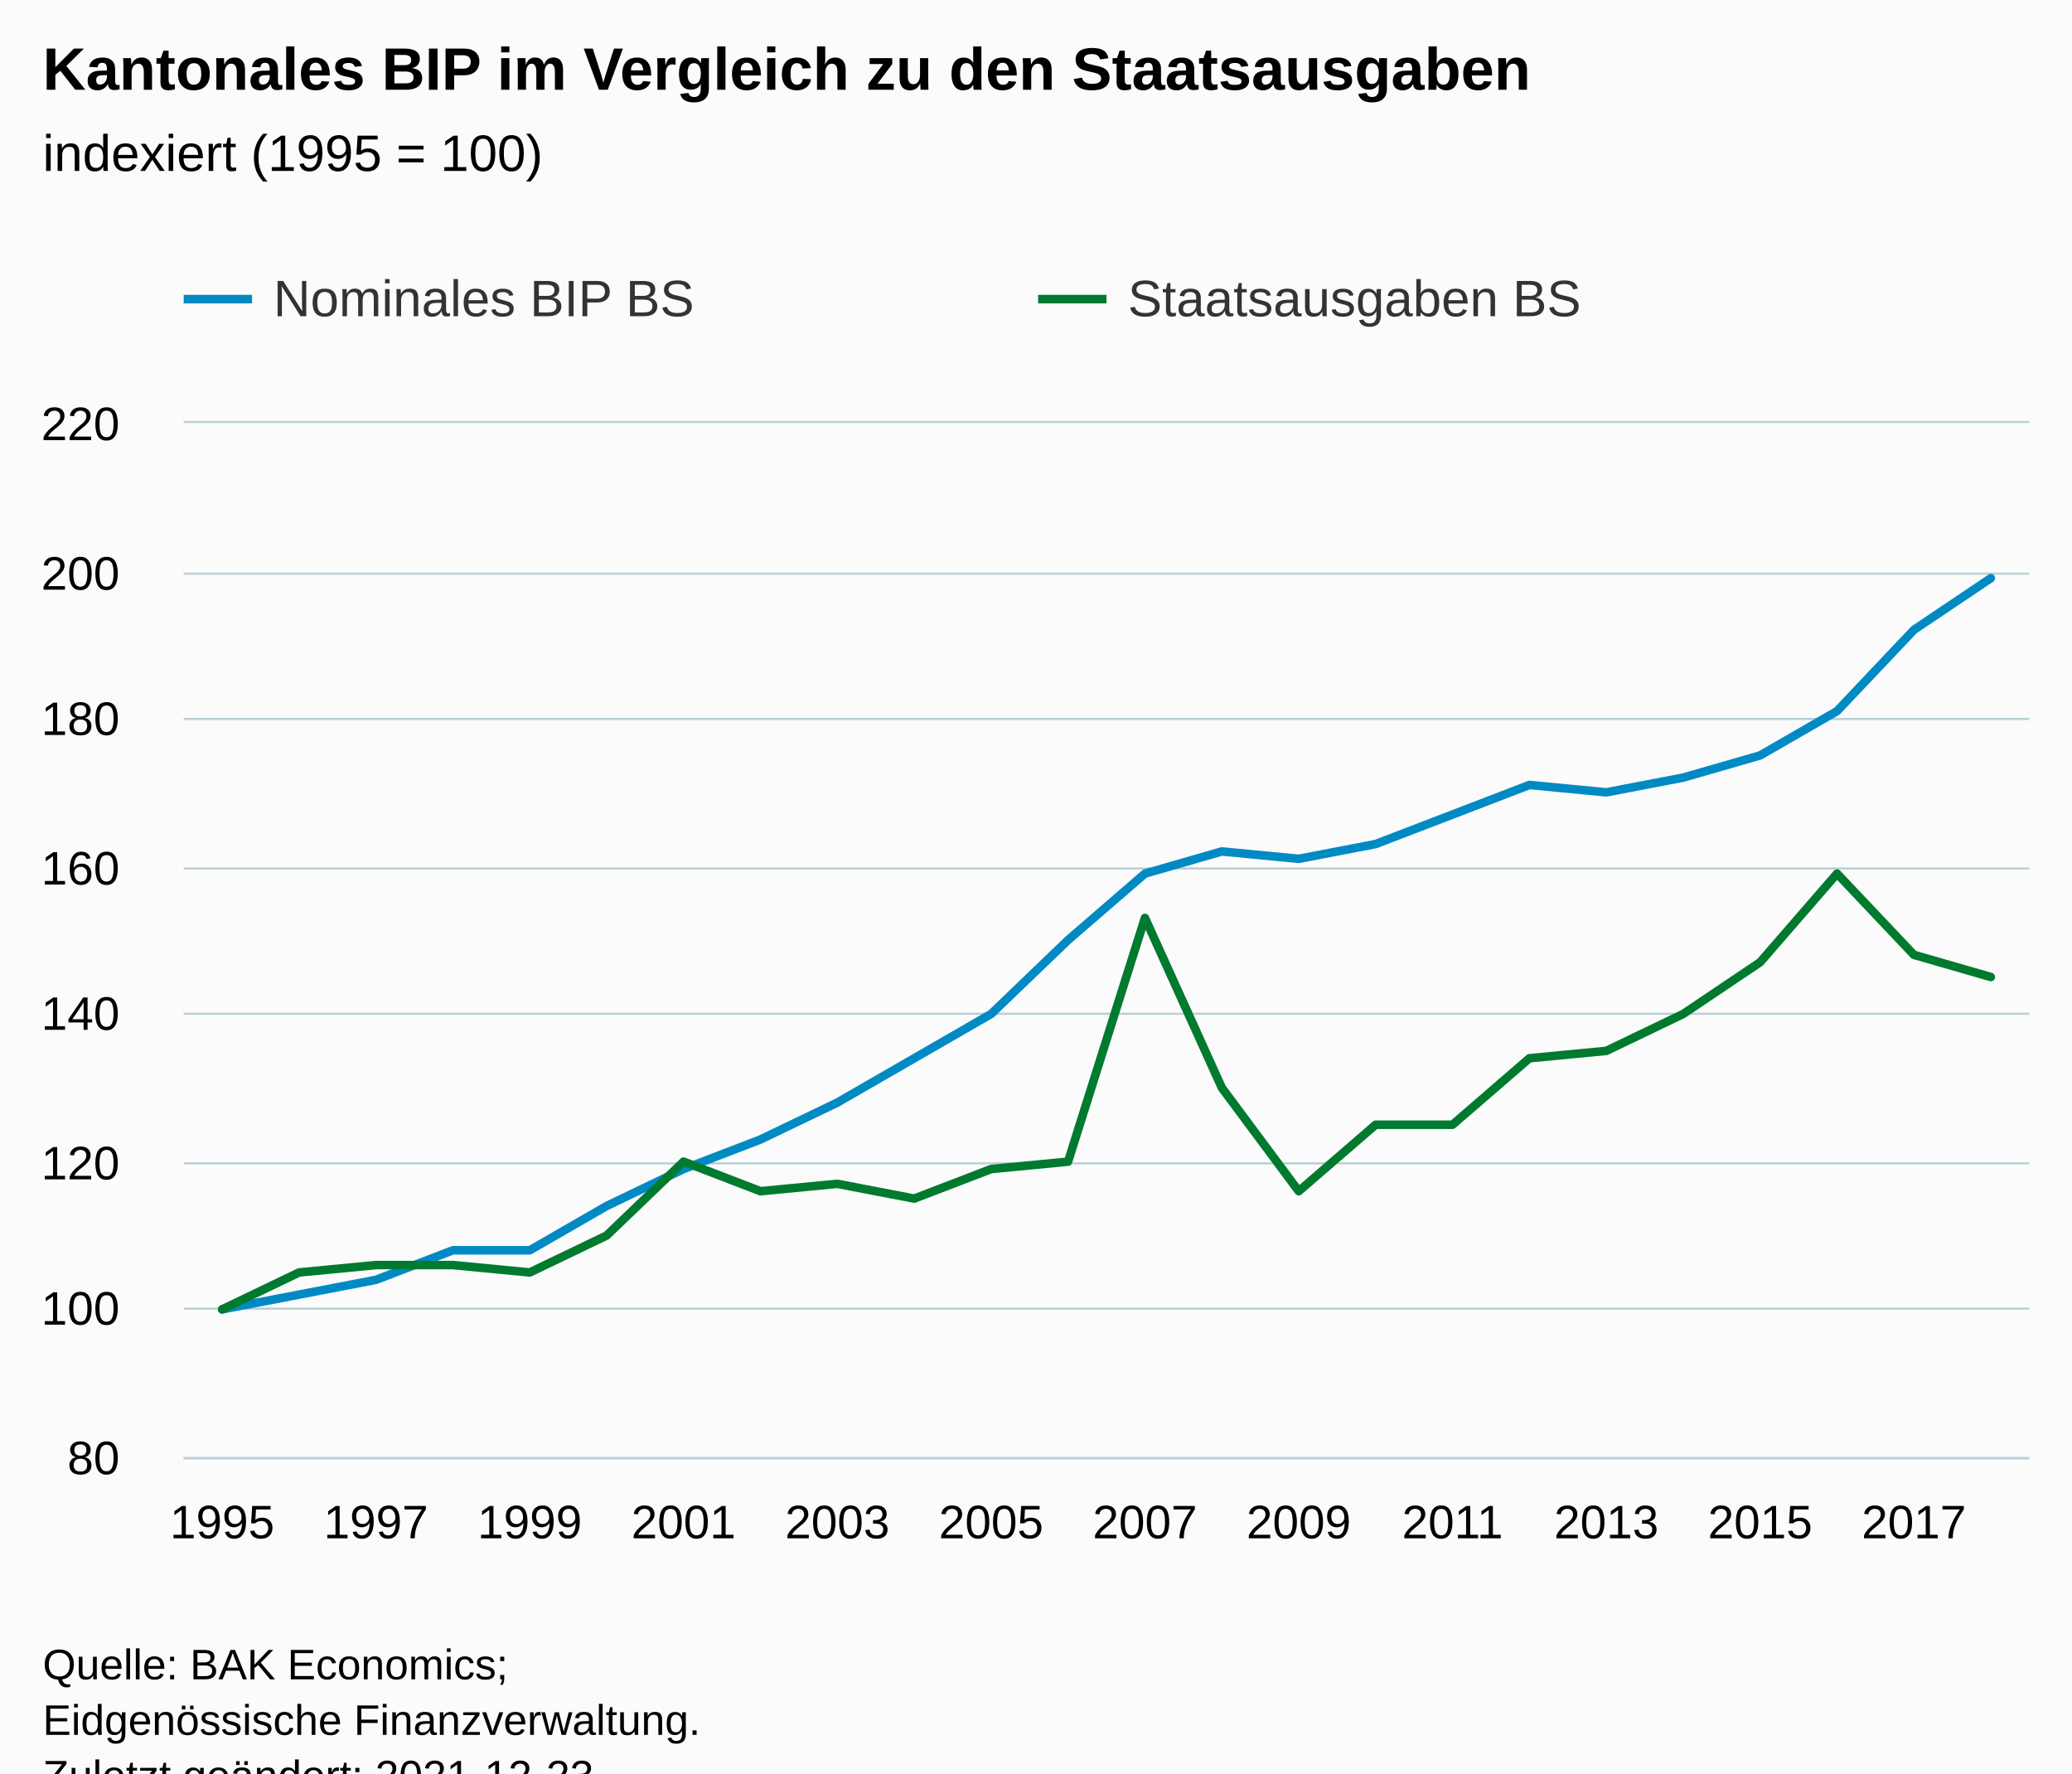
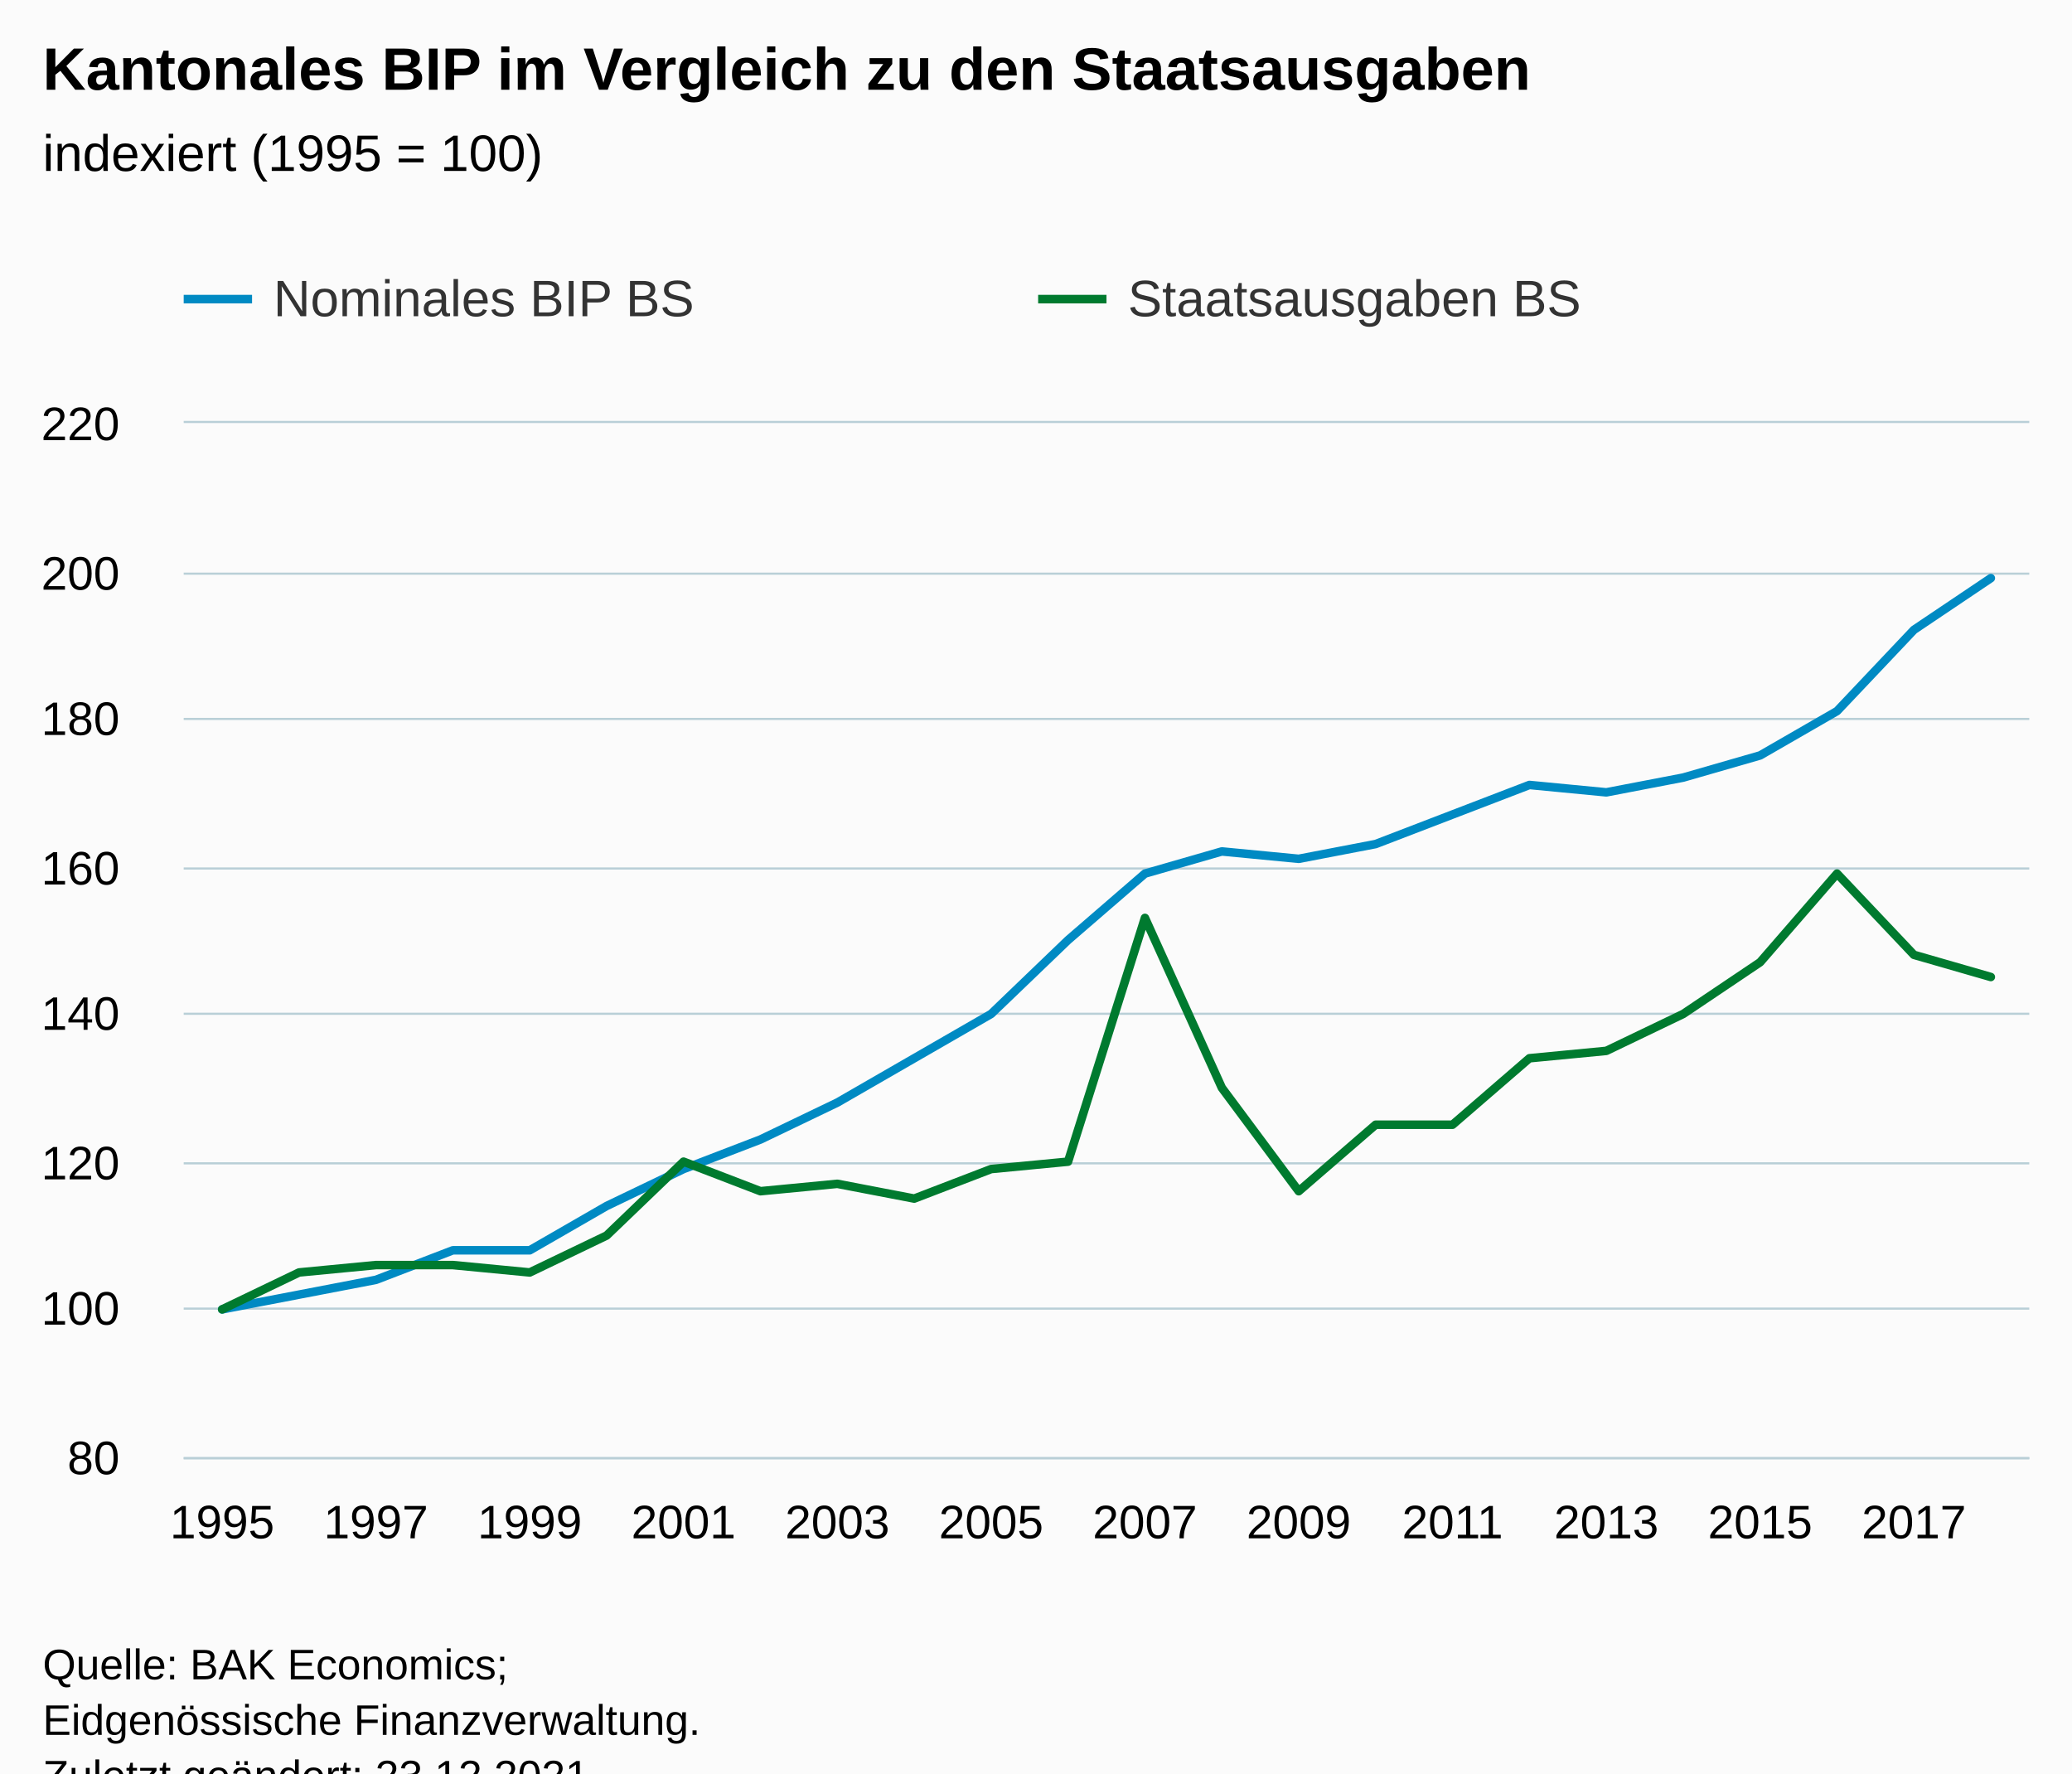
<svg xmlns="http://www.w3.org/2000/svg" version="1.1" class="highcharts-root" style="font-family:Arial;font-size:12px;" viewBox="0 0 485 415">
  <defs>
-     <clipPath id="highcharts-x6qiagk-55-">
+     <clipPath id="highcharts-wd4q6mi-55-">
      <rect x="0" y="0" width="432" height="242" fill="none" />
    </clipPath>
-     <clipPath id="highcharts-x6qiagk-80-">
+     <clipPath id="highcharts-wd4q6mi-80-">
      <rect x="0" y="0" width="432" height="242" fill="none" />
    </clipPath>
-     <clipPath id="highcharts-x6qiagk-105-">
+     <clipPath id="highcharts-wd4q6mi-105-">
      <rect x="43" y="99" width="432" height="242" fill="none" />
    </clipPath>
  </defs>
  <rect fill="#fbfbfb" class="highcharts-background" x="0" y="0" width="485" height="428" rx="0" ry="0" />
  <rect fill="none" class="highcharts-plot-background" x="43" y="99" width="432" height="242" />
  <g class="highcharts-pane-group" data-z-index="0" />
  <g class="highcharts-grid highcharts-xaxis-grid" data-z-index="1">
    <path fill="none" data-z-index="1" class="highcharts-grid-line" d="M 51.5 99 L 51.5 341" opacity="1" />
    <path fill="none" data-z-index="1" class="highcharts-grid-line" d="M 87.5 99 L 87.5 341" opacity="1" />
    <path fill="none" data-z-index="1" class="highcharts-grid-line" d="M 123.5 99 L 123.5 341" opacity="1" />
    <path fill="none" data-z-index="1" class="highcharts-grid-line" d="M 159.5 99 L 159.5 341" opacity="1" />
    <path fill="none" data-z-index="1" class="highcharts-grid-line" d="M 195.5 99 L 195.5 341" opacity="1" />
    <path fill="none" data-z-index="1" class="highcharts-grid-line" d="M 231.5 99 L 231.5 341" opacity="1" />
    <path fill="none" data-z-index="1" class="highcharts-grid-line" d="M 267.5 99 L 267.5 341" opacity="1" />
    <path fill="none" data-z-index="1" class="highcharts-grid-line" d="M 303.5 99 L 303.5 341" opacity="1" />
    <path fill="none" data-z-index="1" class="highcharts-grid-line" d="M 339.5 99 L 339.5 341" opacity="1" />
    <path fill="none" data-z-index="1" class="highcharts-grid-line" d="M 375.5 99 L 375.5 341" opacity="1" />
    <path fill="none" data-z-index="1" class="highcharts-grid-line" d="M 411.5 99 L 411.5 341" opacity="1" />
    <path fill="none" data-z-index="1" class="highcharts-grid-line" d="M 447.5 99 L 447.5 341" opacity="1" />
  </g>
  <g class="highcharts-grid highcharts-yaxis-grid" data-z-index="1">
    <path fill="none" stroke="#B9CFD7" stroke-width="0.5" data-z-index="1" class="highcharts-grid-line" d="M 43 341.25 L 475 341.25" opacity="1" />
    <path fill="none" stroke="#B9CFD7" stroke-width="0.5" data-z-index="1" class="highcharts-grid-line" d="M 43 306.25 L 475 306.25" opacity="1" />
    <path fill="none" stroke="#B9CFD7" stroke-width="0.5" data-z-index="1" class="highcharts-grid-line" d="M 43 272.25 L 475 272.25" opacity="1" />
    <path fill="none" stroke="#B9CFD7" stroke-width="0.5" data-z-index="1" class="highcharts-grid-line" d="M 43 237.25 L 475 237.25" opacity="1" />
    <path fill="none" stroke="#B9CFD7" stroke-width="0.5" data-z-index="1" class="highcharts-grid-line" d="M 43 203.25 L 475 203.25" opacity="1" />
    <path fill="none" stroke="#B9CFD7" stroke-width="0.5" data-z-index="1" class="highcharts-grid-line" d="M 43 168.25 L 475 168.25" opacity="1" />
    <path fill="none" stroke="#B9CFD7" stroke-width="0.5" data-z-index="1" class="highcharts-grid-line" d="M 43 134.25 L 475 134.25" opacity="1" />
    <path fill="none" stroke="#B9CFD7" stroke-width="0.5" data-z-index="1" class="highcharts-grid-line" d="M 43 98.75 L 475 98.75" opacity="1" />
  </g>
  <rect fill="none" class="highcharts-plot-border" data-z-index="1" x="43" y="99" width="432" height="242" />
  <g class="highcharts-axis highcharts-xaxis" data-z-index="2">
    <path fill="none" class="highcharts-axis-line" stroke="#B9CFD7" stroke-width="0.5" data-z-index="7" d="M 43 341.25 L 475 341.25" />
  </g>
  <g class="highcharts-axis highcharts-yaxis" data-z-index="2">
    <path fill="none" class="highcharts-axis-line" data-z-index="7" d="M 43 99 L 43 341" />
  </g>
  <g class="highcharts-series-group" data-z-index="3">
-     <g class="highcharts-series highcharts-series-0 highcharts-line-series" data-z-index="0.1" opacity="1" transform="translate(43,99) scale(1 1)" clip-path="url(#highcharts-x6qiagk-80-)">
+     <g class="highcharts-series highcharts-series-0 highcharts-line-series" data-z-index="0.1" opacity="1" transform="translate(43,99) scale(1 1)" clip-path="url(#highcharts-wd4q6mi-80-)">
      <path fill="none" d="M 9 207.429 L 27 203.971 L 45 200.514 L 63 193.6 L 81 193.6 L 99 183.229 L 117 174.586 L 135 167.671 L 153 159.029 L 171 148.657 L 189 138.286 L 207 121 L 225 105.443 L 243 100.257 L 261 101.986 L 279 98.529 L 297 91.614 L 315 84.7 L 333 86.429 L 351 82.971 L 369 77.786 L 387 67.414 L 405 48.4 L 423 36.3" class="highcharts-graph" data-z-index="1" stroke="#008AC3" stroke-width="2" stroke-linejoin="round" stroke-linecap="round" />
    </g>
    <g class="highcharts-markers highcharts-series-0 highcharts-line-series" data-z-index="0.1" opacity="1" transform="translate(43,99) scale(1 1)" clip-path="none" />
-     <g class="highcharts-series highcharts-series-1 highcharts-line-series" data-z-index="0.1" opacity="1" transform="translate(43,99) scale(1 1)" clip-path="url(#highcharts-x6qiagk-80-)">
+     <g class="highcharts-series highcharts-series-1 highcharts-line-series" data-z-index="0.1" opacity="1" transform="translate(43,99) scale(1 1)" clip-path="url(#highcharts-wd4q6mi-80-)">
      <path fill="none" d="M 9 207.429 L 27 198.786 L 45 197.057 L 63 197.057 L 81 198.786 L 99 190.143 L 117 172.857 L 135 179.771 L 153 178.043 L 171 181.5 L 189 174.586 L 207 172.857 L 225 115.814 L 243 155.571 L 261 179.771 L 279 164.214 L 297 164.214 L 315 148.657 L 333 146.929 L 351 138.286 L 369 126.186 L 387 105.443 L 405 124.457 L 423 129.643" class="highcharts-graph" data-z-index="1" stroke="#007A2F" stroke-width="2" stroke-linejoin="round" stroke-linecap="round" />
    </g>
    <g class="highcharts-markers highcharts-series-1 highcharts-line-series" data-z-index="0.1" opacity="1" transform="translate(43,99) scale(1 1)" clip-path="none" />
  </g>
  <text x="10" text-anchor="start" class="highcharts-title" data-z-index="4" style="color:#000000;font-size:14px;font-weight:bold;fill:#000000;" y="21">
    <tspan>Kantonales BIP im Vergleich zu den Staatsausgaben</tspan>
  </text>
  <text x="10" text-anchor="start" class="highcharts-subtitle" data-z-index="4" style="color:#000000;font-size:12px;font-weight:normal;fill:#000000;" y="40">
    <tspan>indexiert (1995 = 100)</tspan>
  </text>
  <text x="10" text-anchor="start" class="highcharts-caption" data-z-index="4" style="color:#666666;fill:#666666;" y="375" />
  <g class="highcharts-legend" data-z-index="7" transform="translate(35,56)">
    <rect fill="none" class="highcharts-legend-box" rx="0" ry="0" x="0" y="0" width="396" height="31" visibility="visible" />
    <g data-z-index="1">
      <g>
        <g class="highcharts-legend-item highcharts-line-series highcharts-color-undefined highcharts-series-0" data-z-index="1" transform="translate(8,3)">
          <path fill="none" d="M 0 11 L 16 11" class="highcharts-graph" stroke="#008AC3" stroke-width="2" />
          <text x="21" style="color:#333333;cursor:pointer;font-size:12px;font-weight:normal;fill:#333333;" text-anchor="start" data-z-index="2" y="15">
            <tspan>Nominales BIP BS</tspan>
          </text>
        </g>
        <g class="highcharts-legend-item highcharts-line-series highcharts-color-undefined highcharts-series-1" data-z-index="1" transform="translate(208,3)">
          <path fill="none" d="M 0 11 L 16 11" class="highcharts-graph" stroke="#007A2F" stroke-width="2" />
          <text x="21" y="15" style="color:#333333;cursor:pointer;font-size:12px;font-weight:normal;fill:#333333;" text-anchor="start" data-z-index="2">
            <tspan>Staatsausgaben BS</tspan>
          </text>
        </g>
      </g>
    </g>
  </g>
  <g class="highcharts-axis-labels highcharts-xaxis-labels" data-z-index="7">
    <text x="52" style="color:#000000;cursor:default;font-size:11px;fill:#000000;" text-anchor="middle" transform="translate(0,0)" y="360" opacity="1">1995</text>
    <text x="88" style="color:#000000;cursor:default;font-size:11px;fill:#000000;" text-anchor="middle" transform="translate(0,0)" y="360" opacity="1">1997</text>
    <text x="124" style="color:#000000;cursor:default;font-size:11px;fill:#000000;" text-anchor="middle" transform="translate(0,0)" y="360" opacity="1">1999</text>
    <text x="160" style="color:#000000;cursor:default;font-size:11px;fill:#000000;" text-anchor="middle" transform="translate(0,0)" y="360" opacity="1">2001</text>
    <text x="196" style="color:#000000;cursor:default;font-size:11px;fill:#000000;" text-anchor="middle" transform="translate(0,0)" y="360" opacity="1">2003</text>
    <text x="232" style="color:#000000;cursor:default;font-size:11px;fill:#000000;" text-anchor="middle" transform="translate(0,0)" y="360" opacity="1">2005</text>
    <text x="268" style="color:#000000;cursor:default;font-size:11px;fill:#000000;" text-anchor="middle" transform="translate(0,0)" y="360" opacity="1">2007</text>
    <text x="304" style="color:#000000;cursor:default;font-size:11px;fill:#000000;" text-anchor="middle" transform="translate(0,0)" y="360" opacity="1">2009</text>
    <text x="340" style="color:#000000;cursor:default;font-size:11px;fill:#000000;" text-anchor="middle" transform="translate(0,0)" y="360" opacity="1">2011</text>
    <text x="376" style="color:#000000;cursor:default;font-size:11px;fill:#000000;" text-anchor="middle" transform="translate(0,0)" y="360" opacity="1">2013</text>
    <text x="412" style="color:#000000;cursor:default;font-size:11px;fill:#000000;" text-anchor="middle" transform="translate(0,0)" y="360" opacity="1">2015</text>
    <text x="448" style="color:#000000;cursor:default;font-size:11px;fill:#000000;" text-anchor="middle" transform="translate(0,0)" y="360" opacity="1">2017</text>
  </g>
  <g class="highcharts-axis-labels highcharts-yaxis-labels" data-z-index="7">
    <text x="28" style="color:#000000;cursor:default;font-size:11px;fill:#000000;" text-anchor="end" transform="translate(0,0)" y="345" opacity="1">80</text>
    <text x="28" style="color:#000000;cursor:default;font-size:11px;fill:#000000;" text-anchor="end" transform="translate(0,0)" y="310" opacity="1">100</text>
    <text x="28" style="color:#000000;cursor:default;font-size:11px;fill:#000000;" text-anchor="end" transform="translate(0,0)" y="276" opacity="1">120</text>
    <text x="28" style="color:#000000;cursor:default;font-size:11px;fill:#000000;" text-anchor="end" transform="translate(0,0)" y="241" opacity="1">140</text>
    <text x="28" style="color:#000000;cursor:default;font-size:11px;fill:#000000;" text-anchor="end" transform="translate(0,0)" y="207" opacity="1">160</text>
    <text x="28" style="color:#000000;cursor:default;font-size:11px;fill:#000000;" text-anchor="end" transform="translate(0,0)" y="172" opacity="1">180</text>
    <text x="28" style="color:#000000;cursor:default;font-size:11px;fill:#000000;" text-anchor="end" transform="translate(0,0)" y="138" opacity="1">200</text>
    <text x="28" style="color:#000000;cursor:default;font-size:11px;fill:#000000;" text-anchor="end" transform="translate(0,0)" y="103" opacity="1">220</text>
  </g>
  <text x="10" class="highcharts-credits" text-anchor="start" data-z-index="8" style="cursor:default;color:#000000;font-size:10px;fill:#000000;" y="393">
    <tspan>Quelle: BAK Economics;</tspan>
    <tspan x="10" dy="13">Eidgenössische Finanzverwaltung.</tspan>
-     <tspan x="10" dy="13">Zuletzt geändert: 2021-12-23</tspan>
+     <tspan x="10" dy="13">Zuletzt geändert: 23.12.2021</tspan>
  </text>
-   <g class="highcharts-control-points" data-z-index="99" clip-path="url(#highcharts-x6qiagk-105-)" />
+   <g class="highcharts-control-points" data-z-index="99" clip-path="url(#highcharts-wd4q6mi-105-)" />
</svg>
